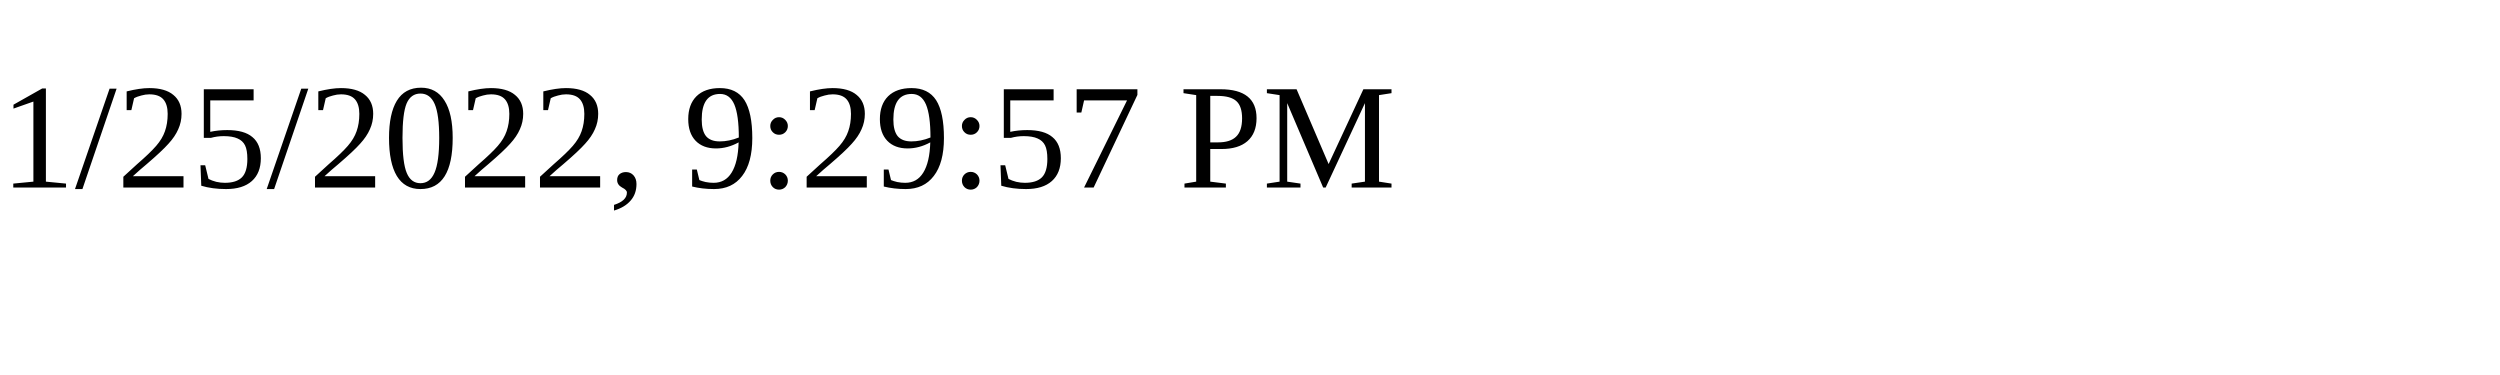
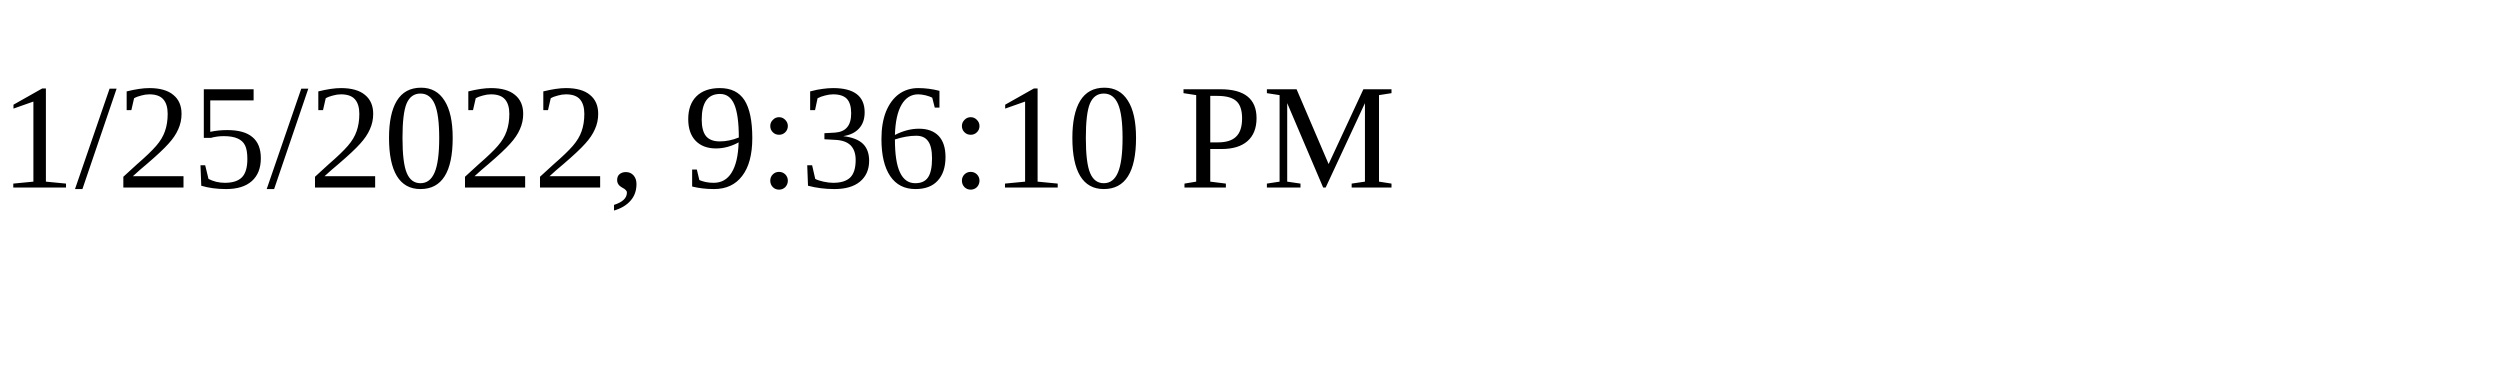
<svg xmlns="http://www.w3.org/2000/svg" height="30" width="200">
-   <text x="0" y="15">1/25/2022, 9:29:57 PM</text>
+   <text x="0" y="15">1/25/2022, 9:36:10 PM</text>
</svg>
